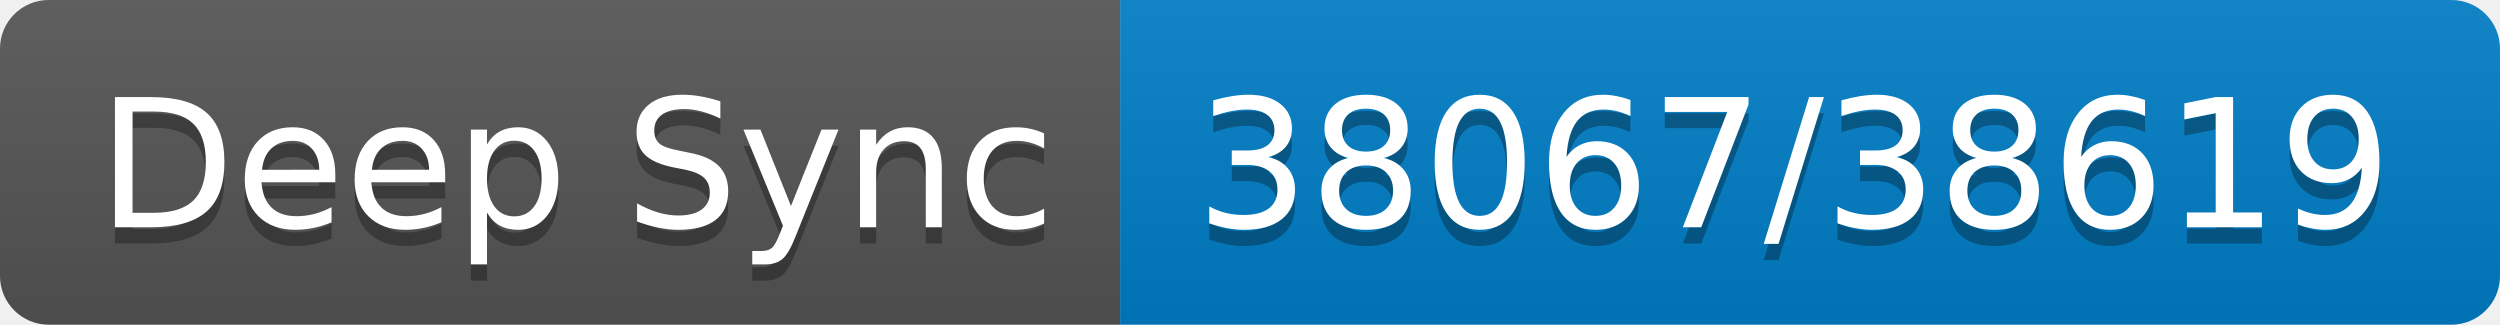
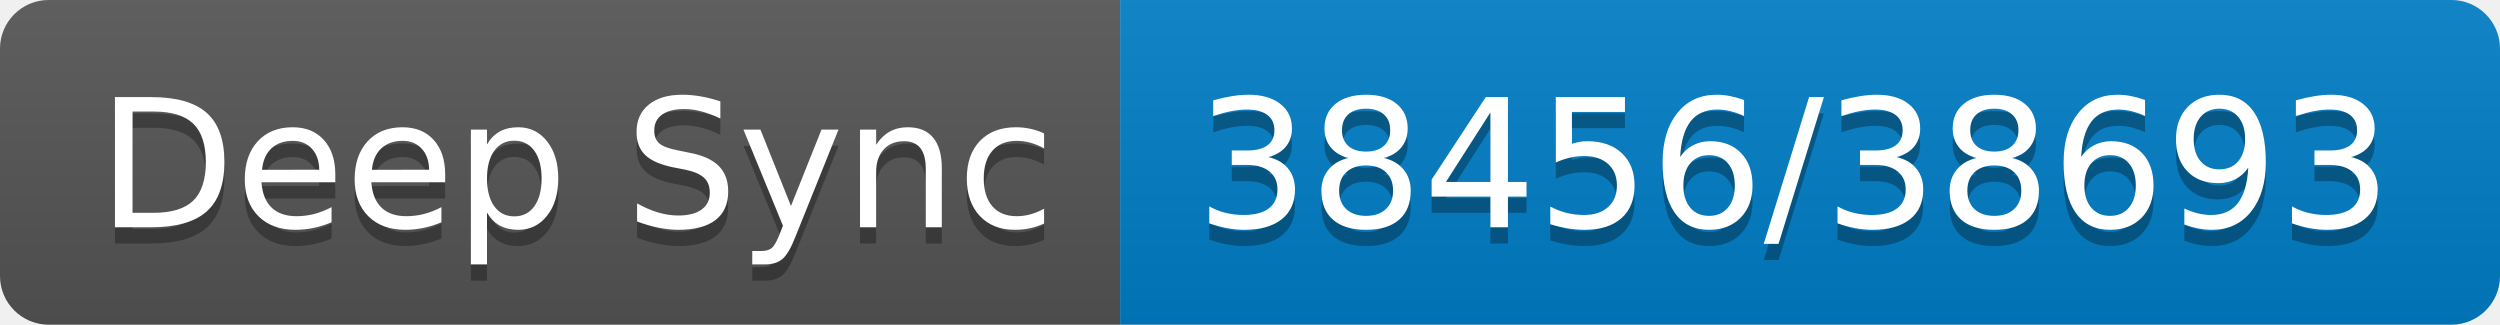
- <svg xmlns="http://www.w3.org/2000/svg" width="154" height="20" role="img" aria-label="Deep Sync: 38067/38619">
+ <svg xmlns="http://www.w3.org/2000/svg" width="154" height="20" role="img" aria-label="Deep Sync: 38456/38693">
  <linearGradient id="s" x2="0" y2="100%">
    <stop offset="0" stop-color="#bbb" stop-opacity=".1" />
    <stop offset="1" stop-opacity=".1" />
  </linearGradient>
  <clipPath id="r">
    <rect width="154" height="20" rx="3" fill="#fff" />
  </clipPath>
  <g clip-path="url(#r)">
    <rect width="69" height="20" fill="#555" />
    <rect x="69" width="85" height="20" fill="#007ec6" />
    <rect width="154" height="20" fill="url(#s)" />
  </g>
  <g fill="#fff" text-anchor="middle" font-family="Verdana,Geneva,DejaVu Sans,sans-serif" text-rendering="geometricPrecision" font-size="110">
    <text aria-hidden="true" x="355" y="150" fill="#010101" fill-opacity=".3" transform="scale(.1)" textLength="590">Deep Sync</text>
    <text x="355" y="140" transform="scale(.1)" fill="#fff" textLength="590">Deep Sync</text>
-     <text aria-hidden="true" x="1105" y="150" fill="#010101" fill-opacity=".3" transform="scale(.1)" textLength="750">38067/38619</text>
-     <text x="1105" y="140" transform="scale(.1)" fill="#fff" textLength="750">38067/38619</text>
+     <text aria-hidden="true" x="1105" y="150" fill="#010101" fill-opacity=".3" transform="scale(.1)" textLength="750">38456/38693</text>
+     <text x="1105" y="140" transform="scale(.1)" fill="#fff" textLength="750">38456/38693</text>
  </g>
</svg>
